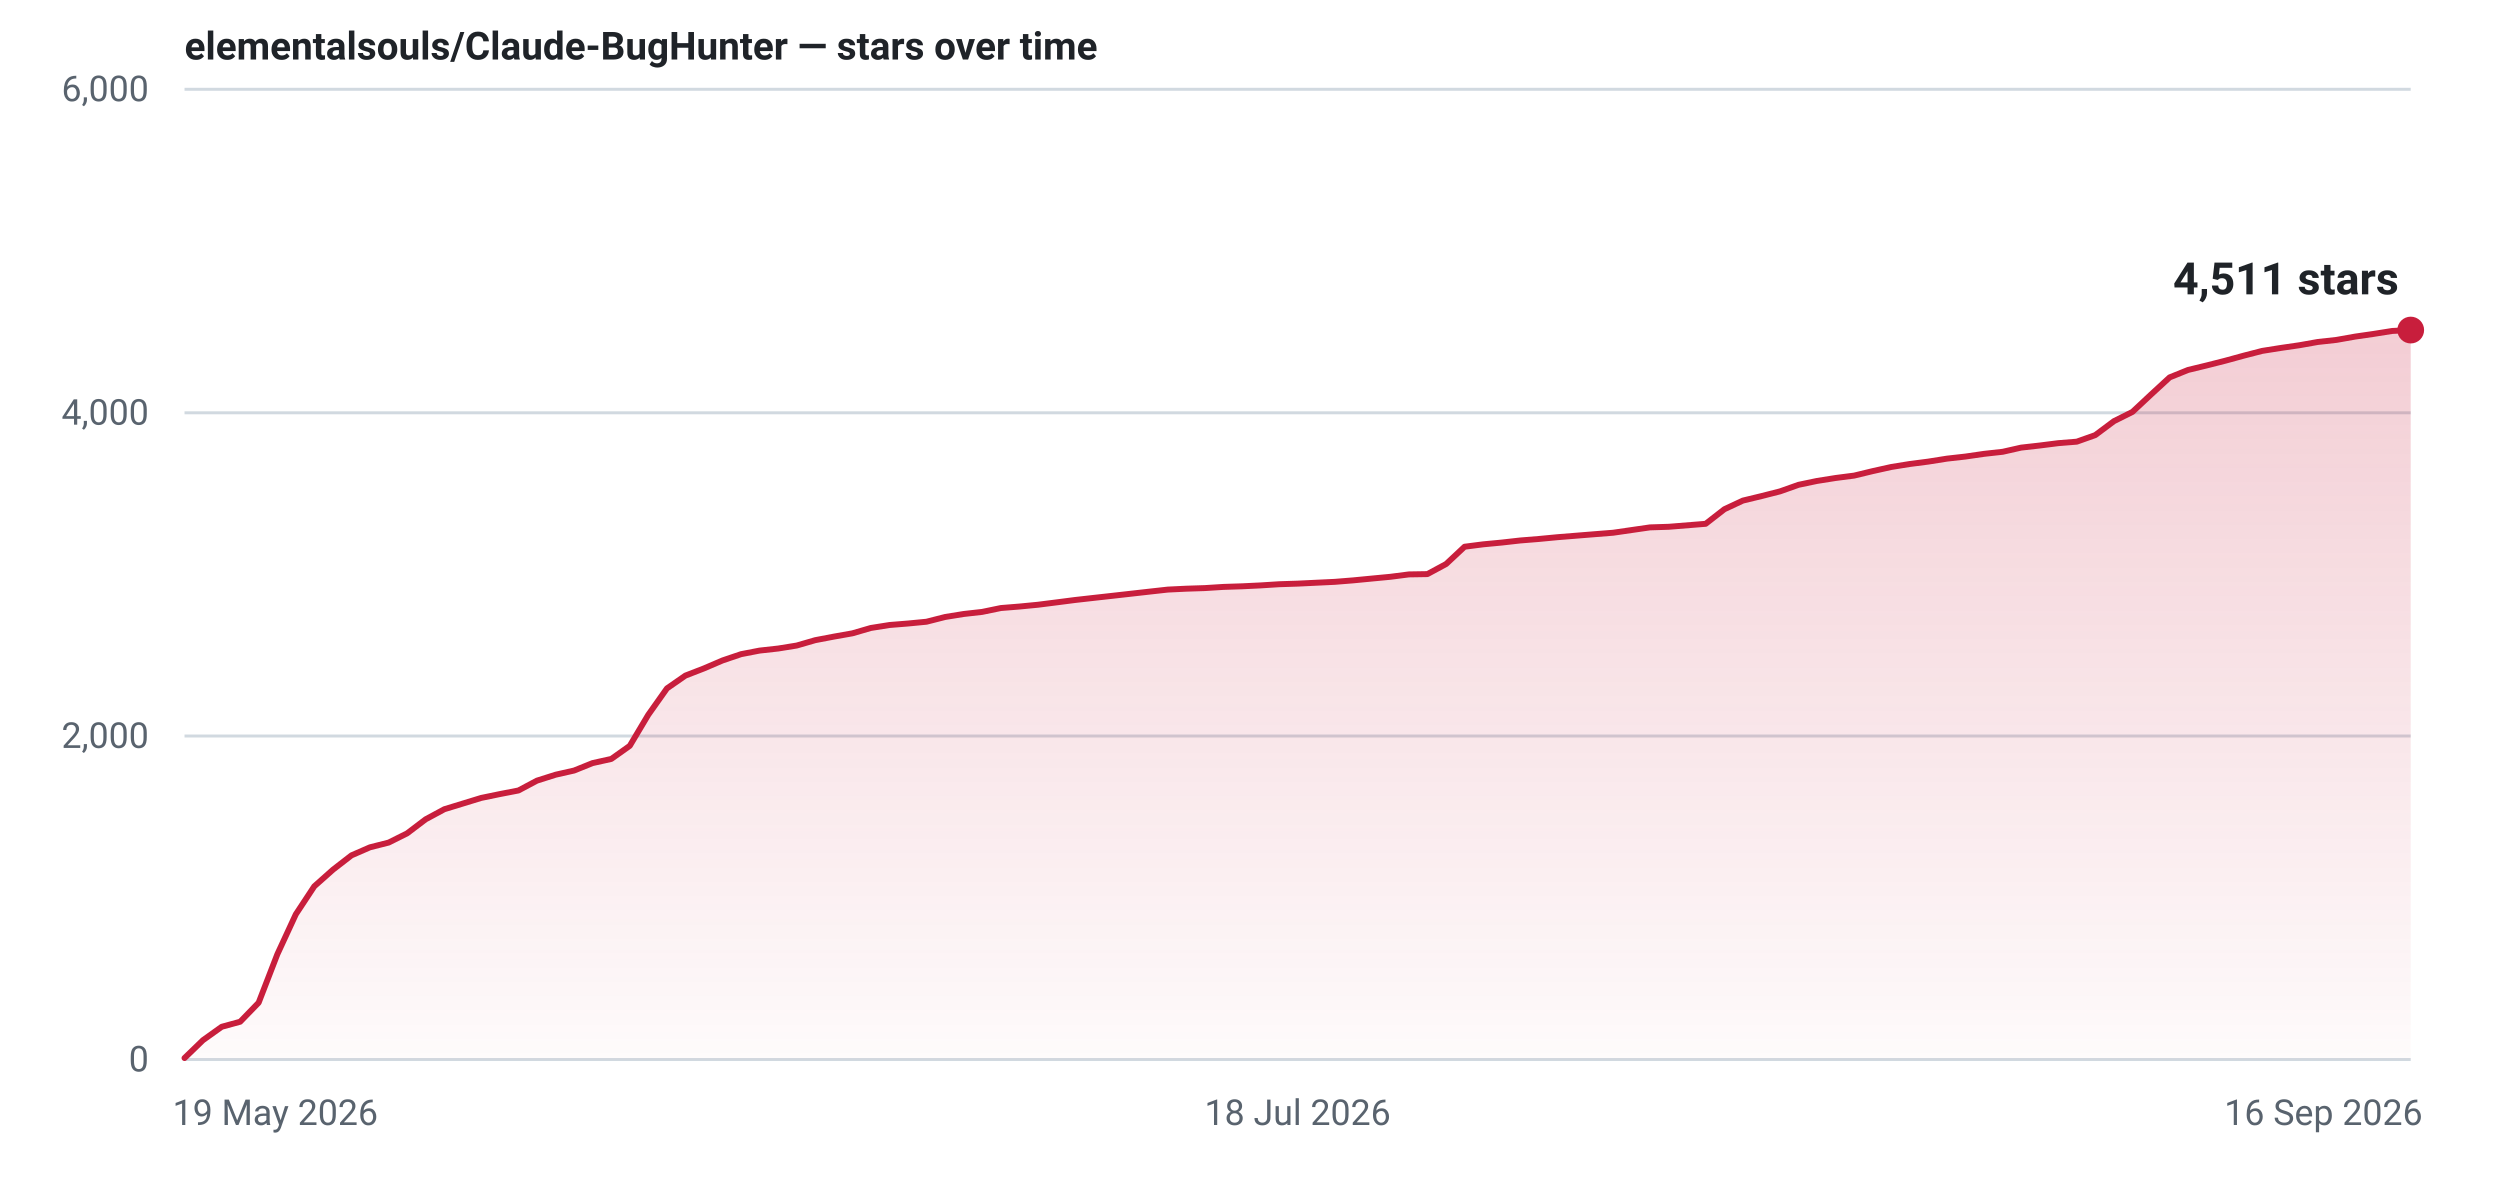
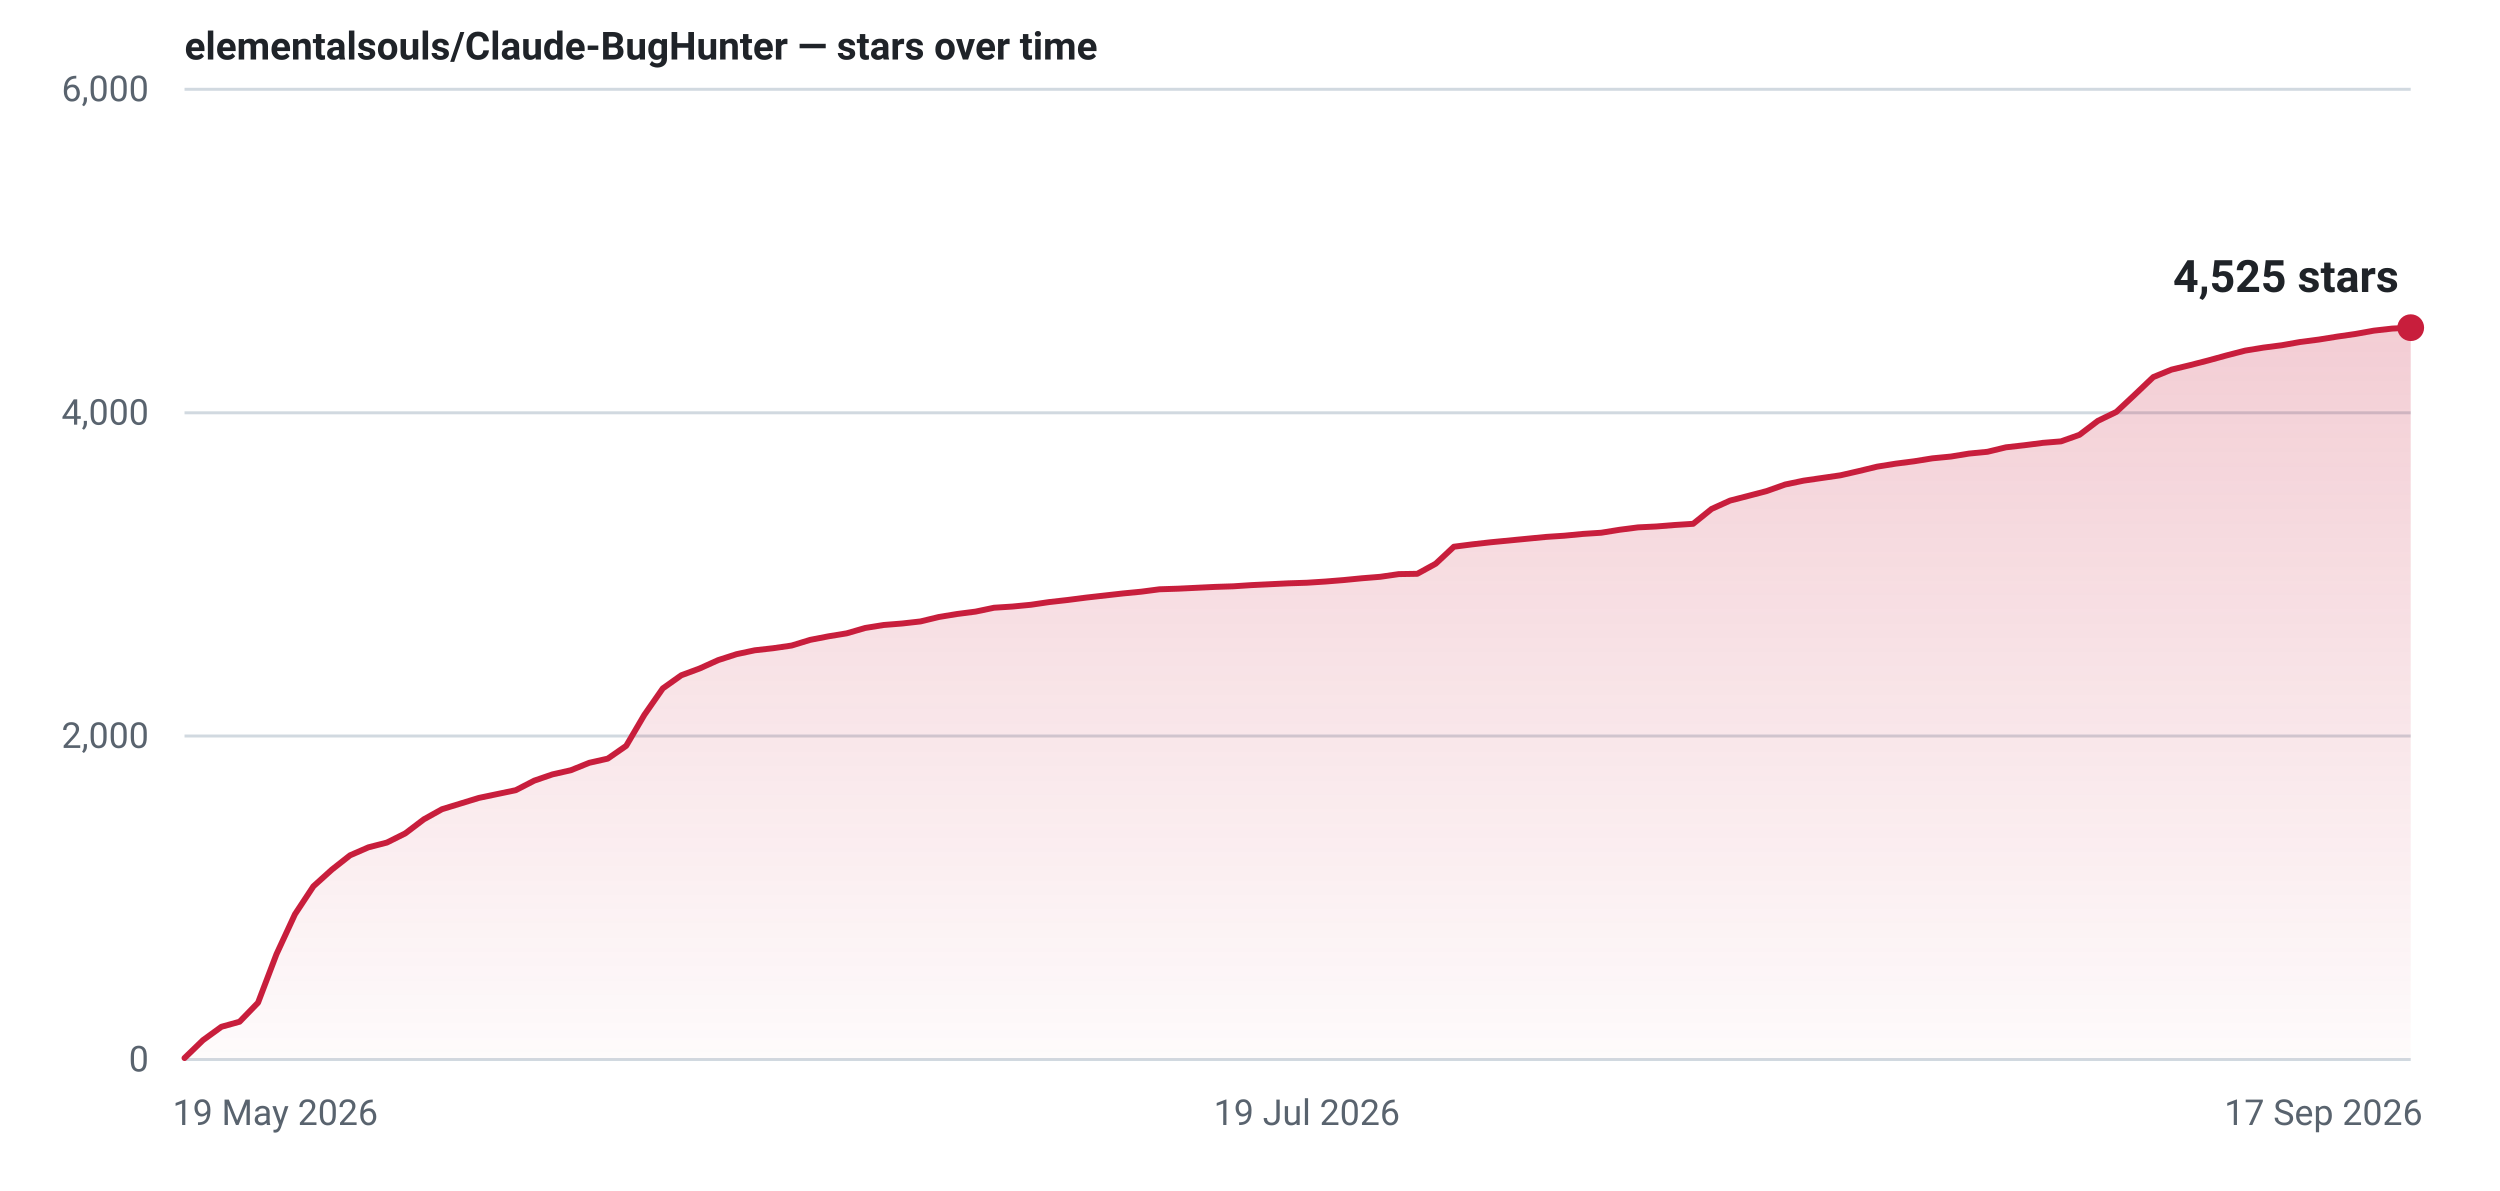
- <svg xmlns="http://www.w3.org/2000/svg" width="840" height="400" viewBox="0 0 840 400" role="img" aria-label="Star history for elementalsouls/Claude-BugHunter: 4511 stars as of 16 Sep 2026">
+ <svg xmlns="http://www.w3.org/2000/svg" width="840" height="400" viewBox="0 0 840 400" role="img" aria-label="Star history for elementalsouls/Claude-BugHunter: 4525 stars as of 17 Sep 2026">
  <defs>
    <linearGradient id="fill-light" x1="0" y1="0" x2="0" y2="1">
      <stop offset="0%" stop-color="#c81e3c" stop-opacity="0.22" />
      <stop offset="100%" stop-color="#c81e3c" stop-opacity="0.02" />
    </linearGradient>
  </defs>
  <line x1="62" y1="356.0" x2="810" y2="356.0" stroke="#d1d9e0" stroke-width="1" />
  <text x="50" y="360.0" text-anchor="end" font-family="system-ui,-apple-system,'Segoe UI',Roboto,'Helvetica Neue',Arial,sans-serif" font-size="12" font-variant-numeric="tabular-nums" fill="#59636e">0</text>
  <line x1="62" y1="247.3" x2="810" y2="247.3" stroke="#d1d9e0" stroke-width="1" />
  <text x="50" y="251.3" text-anchor="end" font-family="system-ui,-apple-system,'Segoe UI',Roboto,'Helvetica Neue',Arial,sans-serif" font-size="12" font-variant-numeric="tabular-nums" fill="#59636e">2,000</text>
  <line x1="62" y1="138.7" x2="810" y2="138.7" stroke="#d1d9e0" stroke-width="1" />
  <text x="50" y="142.7" text-anchor="end" font-family="system-ui,-apple-system,'Segoe UI',Roboto,'Helvetica Neue',Arial,sans-serif" font-size="12" font-variant-numeric="tabular-nums" fill="#59636e">4,000</text>
  <line x1="62" y1="30.0" x2="810" y2="30.0" stroke="#d1d9e0" stroke-width="1" />
  <text x="50" y="34.0" text-anchor="end" font-family="system-ui,-apple-system,'Segoe UI',Roboto,'Helvetica Neue',Arial,sans-serif" font-size="12" font-variant-numeric="tabular-nums" fill="#59636e">6,000</text>
  <text x="58.0" y="378.0" text-anchor="start" font-family="system-ui,-apple-system,'Segoe UI',Roboto,'Helvetica Neue',Arial,sans-serif" font-size="12" fill="#59636e">19 May 2026</text>
-   <text x="436.0" y="378.0" text-anchor="middle" font-family="system-ui,-apple-system,'Segoe UI',Roboto,'Helvetica Neue',Arial,sans-serif" font-size="12" fill="#59636e">18 Jul 2026</text>
-   <text x="814.0" y="378.0" text-anchor="end" font-family="system-ui,-apple-system,'Segoe UI',Roboto,'Helvetica Neue',Arial,sans-serif" font-size="12" fill="#59636e">16 Sep 2026</text>
-   <path d="M62.0,355.5 L68.2,349.5 L74.5,345.0 L80.7,343.3 L86.9,336.9 L93.2,320.6 L99.4,307.2 L105.6,297.8 L111.9,292.2 L118.1,287.4 L124.3,284.7 L130.6,283.1 L136.8,280.0 L143.0,275.3 L149.3,271.9 L155.5,270.0 L161.7,268.1 L168.0,266.8 L174.2,265.6 L180.4,262.3 L186.7,260.3 L192.9,258.9 L199.1,256.4 L205.4,255.0 L211.6,250.6 L217.8,240.2 L224.1,231.3 L230.3,227.0 L236.5,224.6 L242.8,221.9 L249.0,219.8 L255.2,218.6 L261.5,217.9 L267.7,216.9 L273.9,215.1 L280.2,213.9 L286.4,212.8 L292.6,211.0 L298.9,210.0 L305.1,209.5 L311.3,208.9 L317.6,207.3 L323.8,206.3 L330.0,205.6 L336.3,204.3 L342.5,203.8 L348.7,203.2 L355.0,202.4 L361.2,201.6 L367.4,200.9 L373.7,200.2 L379.9,199.5 L386.1,198.8 L392.4,198.1 L398.6,197.8 L404.8,197.6 L411.1,197.2 L417.3,197.0 L423.5,196.7 L429.8,196.3 L436.0,196.1 L442.2,195.8 L448.5,195.5 L454.7,195.0 L460.9,194.4 L467.2,193.8 L473.4,193.0 L479.6,192.9 L485.9,189.5 L492.1,183.7 L498.3,182.9 L504.6,182.3 L510.8,181.6 L517.0,181.1 L523.3,180.5 L529.5,180.0 L535.7,179.5 L542.0,179.0 L548.2,178.1 L554.4,177.2 L560.7,177.0 L566.9,176.5 L573.1,176.0 L579.4,171.1 L585.6,168.2 L591.8,166.7 L598.1,165.1 L604.3,162.9 L610.5,161.6 L616.8,160.6 L623.0,159.8 L629.2,158.3 L635.5,156.9 L641.7,155.9 L647.9,155.1 L654.2,154.1 L660.4,153.4 L666.6,152.5 L672.9,151.8 L679.1,150.4 L685.3,149.7 L691.6,148.9 L697.8,148.4 L704.0,146.2 L710.3,141.5 L716.5,138.4 L722.7,132.6 L729.0,126.8 L735.2,124.3 L741.4,122.8 L747.7,121.2 L753.9,119.5 L760.1,117.9 L766.4,116.9 L772.6,116.0 L778.8,114.9 L785.1,114.2 L791.3,113.1 L797.5,112.2 L803.8,111.2 L810.0,110.9 L810.0,356 L62.0,356 Z" fill="url(#fill-light)" />
-   <path d="M62.0,355.5 L68.2,349.5 L74.5,345.0 L80.7,343.3 L86.9,336.9 L93.2,320.6 L99.4,307.2 L105.6,297.8 L111.9,292.2 L118.1,287.4 L124.3,284.7 L130.6,283.1 L136.8,280.0 L143.0,275.3 L149.3,271.9 L155.5,270.0 L161.7,268.1 L168.0,266.8 L174.2,265.6 L180.4,262.3 L186.7,260.3 L192.9,258.9 L199.1,256.4 L205.4,255.0 L211.6,250.6 L217.8,240.2 L224.1,231.3 L230.3,227.0 L236.5,224.6 L242.8,221.9 L249.0,219.8 L255.2,218.6 L261.5,217.9 L267.7,216.9 L273.9,215.1 L280.2,213.9 L286.4,212.8 L292.6,211.0 L298.9,210.0 L305.1,209.5 L311.3,208.9 L317.6,207.3 L323.8,206.3 L330.0,205.6 L336.3,204.3 L342.5,203.8 L348.7,203.2 L355.0,202.4 L361.2,201.6 L367.4,200.9 L373.7,200.2 L379.9,199.5 L386.1,198.8 L392.4,198.1 L398.6,197.8 L404.8,197.6 L411.1,197.2 L417.3,197.0 L423.5,196.7 L429.8,196.3 L436.0,196.1 L442.2,195.8 L448.5,195.5 L454.7,195.0 L460.9,194.4 L467.2,193.8 L473.4,193.0 L479.6,192.9 L485.9,189.5 L492.1,183.7 L498.3,182.9 L504.6,182.3 L510.8,181.6 L517.0,181.1 L523.3,180.5 L529.5,180.0 L535.7,179.5 L542.0,179.0 L548.2,178.1 L554.4,177.2 L560.7,177.0 L566.9,176.5 L573.1,176.0 L579.4,171.1 L585.6,168.2 L591.8,166.7 L598.1,165.1 L604.3,162.9 L610.5,161.6 L616.8,160.6 L623.0,159.8 L629.2,158.3 L635.5,156.9 L641.7,155.9 L647.9,155.1 L654.2,154.1 L660.4,153.4 L666.6,152.5 L672.9,151.8 L679.1,150.4 L685.3,149.7 L691.6,148.9 L697.8,148.4 L704.0,146.2 L710.3,141.5 L716.5,138.4 L722.7,132.6 L729.0,126.8 L735.2,124.3 L741.4,122.8 L747.7,121.2 L753.9,119.5 L760.1,117.9 L766.4,116.9 L772.6,116.0 L778.8,114.9 L785.1,114.2 L791.3,113.1 L797.5,112.2 L803.8,111.2 L810.0,110.9" fill="none" stroke="#c81e3c" stroke-width="2" stroke-linejoin="round" stroke-linecap="round" />
-   <circle cx="810.0" cy="110.9" r="4.5" fill="#c81e3c" />
-   <text x="806.0" y="98.9" text-anchor="end" font-family="system-ui,-apple-system,'Segoe UI',Roboto,'Helvetica Neue',Arial,sans-serif" font-size="15" font-weight="600" font-variant-numeric="tabular-nums" fill="#1f2328">4,511 stars</text>
+   <text x="439.1" y="378.0" text-anchor="middle" font-family="system-ui,-apple-system,'Segoe UI',Roboto,'Helvetica Neue',Arial,sans-serif" font-size="12" fill="#59636e">19 Jul 2026</text>
+   <text x="814.0" y="378.0" text-anchor="end" font-family="system-ui,-apple-system,'Segoe UI',Roboto,'Helvetica Neue',Arial,sans-serif" font-size="12" fill="#59636e">17 Sep 2026</text>
+   <path d="M62.0,355.5 L68.2,349.5 L74.4,345.0 L80.5,343.3 L86.7,336.9 L92.9,320.6 L99.1,307.2 L105.3,297.8 L111.5,292.2 L117.6,287.4 L123.8,284.7 L130.0,283.1 L136.2,280.0 L142.4,275.3 L148.5,271.9 L154.7,270.0 L160.9,268.1 L167.1,266.8 L173.3,265.5 L179.5,262.3 L185.6,260.2 L191.8,258.8 L198.0,256.3 L204.2,254.9 L210.4,250.6 L216.5,240.2 L222.7,231.3 L228.9,226.9 L235.1,224.6 L241.3,221.8 L247.5,219.8 L253.6,218.5 L259.8,217.8 L266.0,216.9 L272.2,215.0 L278.4,213.8 L284.5,212.8 L290.7,211.0 L296.9,210.0 L303.1,209.5 L309.3,208.8 L315.5,207.3 L321.6,206.3 L327.8,205.5 L334.0,204.2 L340.2,203.8 L346.4,203.2 L352.5,202.3 L358.7,201.6 L364.9,200.8 L371.1,200.1 L377.3,199.4 L383.5,198.8 L389.6,198.0 L395.8,197.8 L402.0,197.5 L408.2,197.2 L414.4,197.0 L420.5,196.6 L426.7,196.3 L432.9,196.0 L439.1,195.8 L445.3,195.4 L451.5,194.9 L457.6,194.3 L463.8,193.8 L470.0,192.9 L476.2,192.8 L482.4,189.4 L488.5,183.7 L494.7,182.9 L500.9,182.2 L507.1,181.6 L513.3,181.0 L519.5,180.4 L525.6,180.0 L531.8,179.4 L538.0,179.0 L544.2,178.0 L550.4,177.2 L556.5,176.9 L562.7,176.4 L568.9,176.0 L575.1,171.0 L581.3,168.2 L587.5,166.6 L593.6,165.0 L599.8,162.8 L606.0,161.5 L612.2,160.6 L618.4,159.7 L624.5,158.3 L630.7,156.8 L636.9,155.8 L643.1,155.0 L649.3,154.0 L655.5,153.4 L661.6,152.4 L667.8,151.8 L674.0,150.3 L680.2,149.6 L686.4,148.8 L692.5,148.3 L698.7,146.1 L704.9,141.4 L711.1,138.4 L717.3,132.6 L723.5,126.7 L729.6,124.2 L735.8,122.7 L742.0,121.1 L748.2,119.4 L754.4,117.8 L760.5,116.8 L766.7,116.0 L772.9,114.9 L779.1,114.1 L785.3,113.1 L791.5,112.2 L797.6,111.1 L803.8,110.4 L810.0,110.1 L810.0,356 L62.0,356 Z" fill="url(#fill-light)" />
+   <path d="M62.0,355.5 L68.2,349.5 L74.4,345.0 L80.5,343.3 L86.7,336.9 L92.9,320.6 L99.1,307.2 L105.3,297.8 L111.5,292.2 L117.6,287.4 L123.8,284.7 L130.0,283.1 L136.2,280.0 L142.4,275.3 L148.5,271.9 L154.7,270.0 L160.9,268.1 L167.1,266.8 L173.3,265.5 L179.5,262.3 L185.6,260.2 L191.8,258.8 L198.0,256.3 L204.2,254.9 L210.4,250.6 L216.5,240.2 L222.7,231.3 L228.9,226.9 L235.1,224.6 L241.3,221.8 L247.5,219.8 L253.6,218.5 L259.8,217.8 L266.0,216.9 L272.2,215.0 L278.4,213.8 L284.5,212.8 L290.7,211.0 L296.9,210.0 L303.1,209.5 L309.3,208.8 L315.5,207.3 L321.6,206.3 L327.8,205.5 L334.0,204.2 L340.2,203.8 L346.4,203.2 L352.5,202.3 L358.7,201.6 L364.9,200.8 L371.1,200.1 L377.3,199.4 L383.5,198.8 L389.6,198.0 L395.8,197.8 L402.0,197.5 L408.2,197.2 L414.4,197.0 L420.5,196.6 L426.7,196.3 L432.9,196.0 L439.1,195.8 L445.3,195.4 L451.5,194.9 L457.6,194.3 L463.8,193.8 L470.0,192.9 L476.2,192.8 L482.4,189.4 L488.5,183.7 L494.7,182.9 L500.9,182.2 L507.1,181.6 L513.3,181.0 L519.5,180.4 L525.6,180.0 L531.8,179.4 L538.0,179.0 L544.2,178.0 L550.4,177.2 L556.5,176.9 L562.7,176.4 L568.9,176.0 L575.1,171.0 L581.3,168.2 L587.5,166.6 L593.6,165.0 L599.8,162.8 L606.0,161.5 L612.2,160.6 L618.4,159.7 L624.5,158.3 L630.7,156.8 L636.9,155.8 L643.1,155.0 L649.3,154.0 L655.5,153.4 L661.6,152.4 L667.8,151.8 L674.0,150.3 L680.2,149.6 L686.4,148.8 L692.5,148.3 L698.7,146.1 L704.9,141.4 L711.1,138.4 L717.3,132.6 L723.5,126.7 L729.6,124.2 L735.8,122.7 L742.0,121.1 L748.2,119.4 L754.4,117.8 L760.5,116.8 L766.7,116.0 L772.9,114.9 L779.1,114.1 L785.3,113.1 L791.5,112.2 L797.6,111.1 L803.8,110.4 L810.0,110.1" fill="none" stroke="#c81e3c" stroke-width="2" stroke-linejoin="round" stroke-linecap="round" />
+   <circle cx="810.0" cy="110.1" r="4.5" fill="#c81e3c" />
+   <text x="806.0" y="98.1" text-anchor="end" font-family="system-ui,-apple-system,'Segoe UI',Roboto,'Helvetica Neue',Arial,sans-serif" font-size="15" font-weight="600" font-variant-numeric="tabular-nums" fill="#1f2328">4,525 stars</text>
  <text x="62" y="20" font-family="system-ui,-apple-system,'Segoe UI',Roboto,'Helvetica Neue',Arial,sans-serif" font-size="13" font-weight="600" fill="#1f2328">elementalsouls/Claude-BugHunter — stars over time</text>
</svg>
